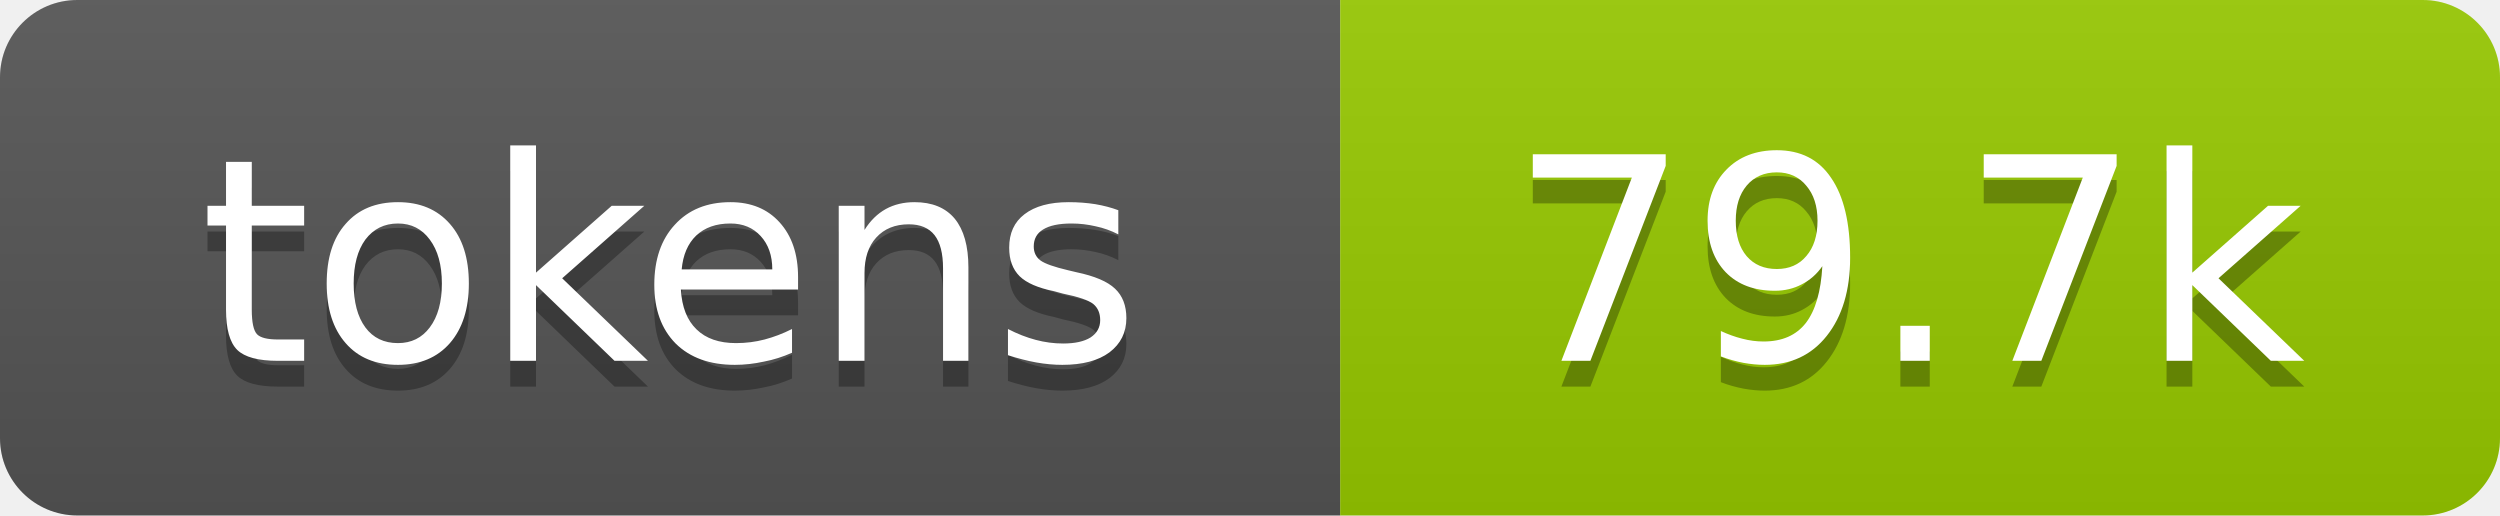
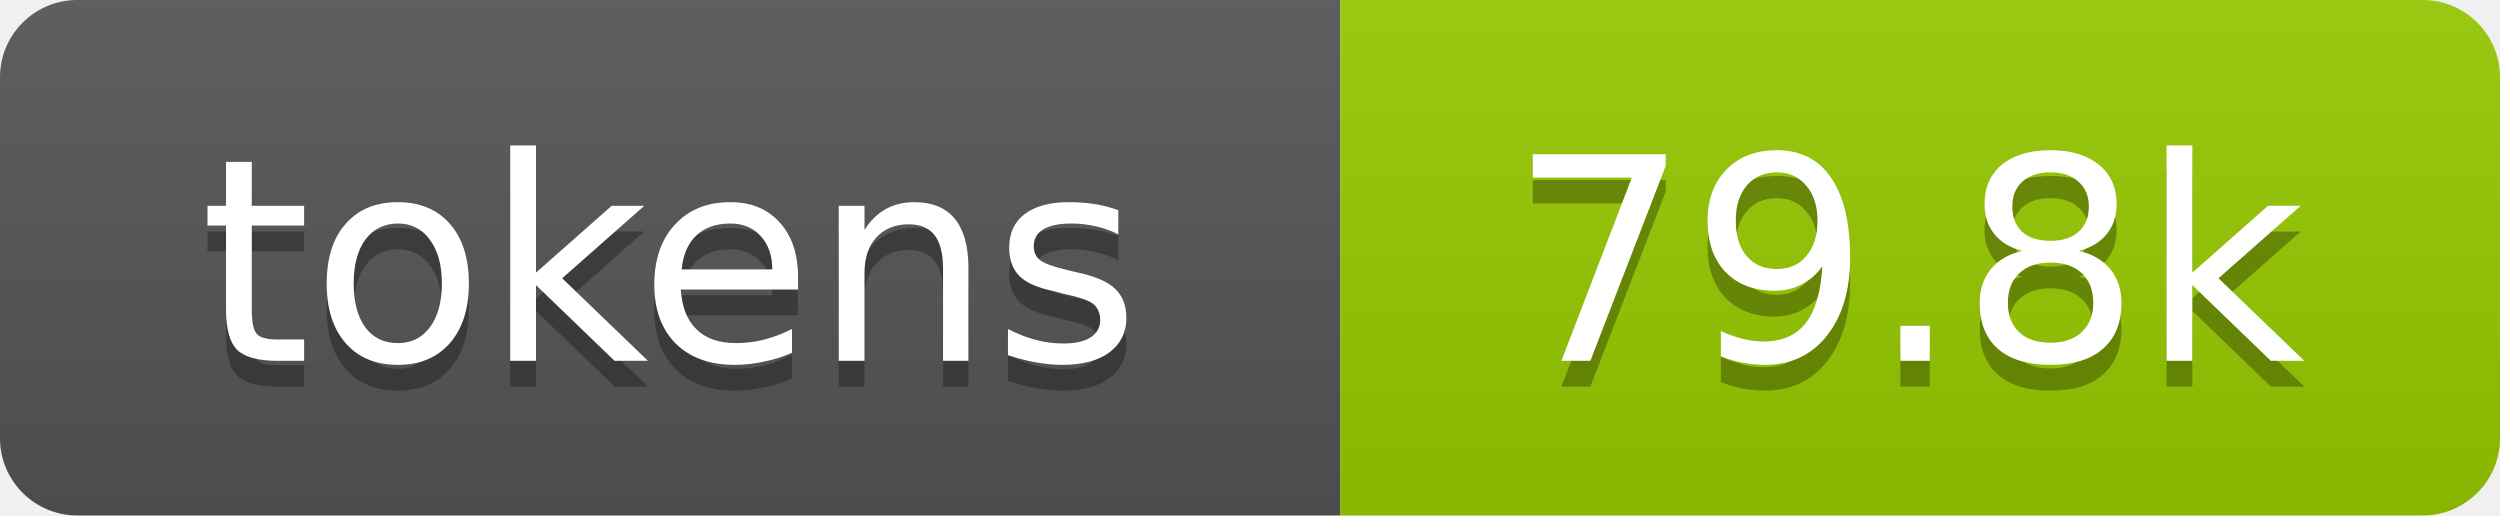
- <svg xmlns="http://www.w3.org/2000/svg" xmlns:xlink="http://www.w3.org/1999/xlink" width="97" height="20" role="img" aria-label="79.7k tokens, 40% of context window">
+ <svg xmlns="http://www.w3.org/2000/svg" xmlns:xlink="http://www.w3.org/1999/xlink" width="97" height="20" role="img" aria-label="79.8k tokens, 40% of context window">
  <linearGradient id="s" x2="0" y2="100%">
    <stop offset="0" stop-color="#bbb" stop-opacity=".1" />
    <stop offset="1" stop-opacity=".1" />
  </linearGradient>
  <clipPath id="r">
    <rect width="97" height="20" rx="3" fill="#fff" />
  </clipPath>
  <a xlink:href="https://github.com/qwibitai/nanoclaw/tree/main/repo-tokens">
    <g clip-path="url(#r)">
      <rect width="52" height="20" fill="#555" />
      <rect x="52" width="45" height="20" fill="#97ca00" />
      <rect width="97" height="20" fill="url(#s)" />
      <g fill="#fff" text-anchor="middle" font-family="Verdana,Geneva,DejaVu Sans,sans-serif" font-size="11">
        <text aria-hidden="true" x="26" y="15" fill="#010101" fill-opacity=".3">tokens</text>
        <text x="26" y="14">tokens</text>
-         <text aria-hidden="true" x="74" y="15" fill="#010101" fill-opacity=".3">79.7k</text>
-         <text x="74" y="14">79.7k</text>
+         <text aria-hidden="true" x="74" y="15" fill="#010101" fill-opacity=".3">79.8k</text>
+         <text x="74" y="14">79.8k</text>
      </g>
    </g>
  </a>
</svg>
